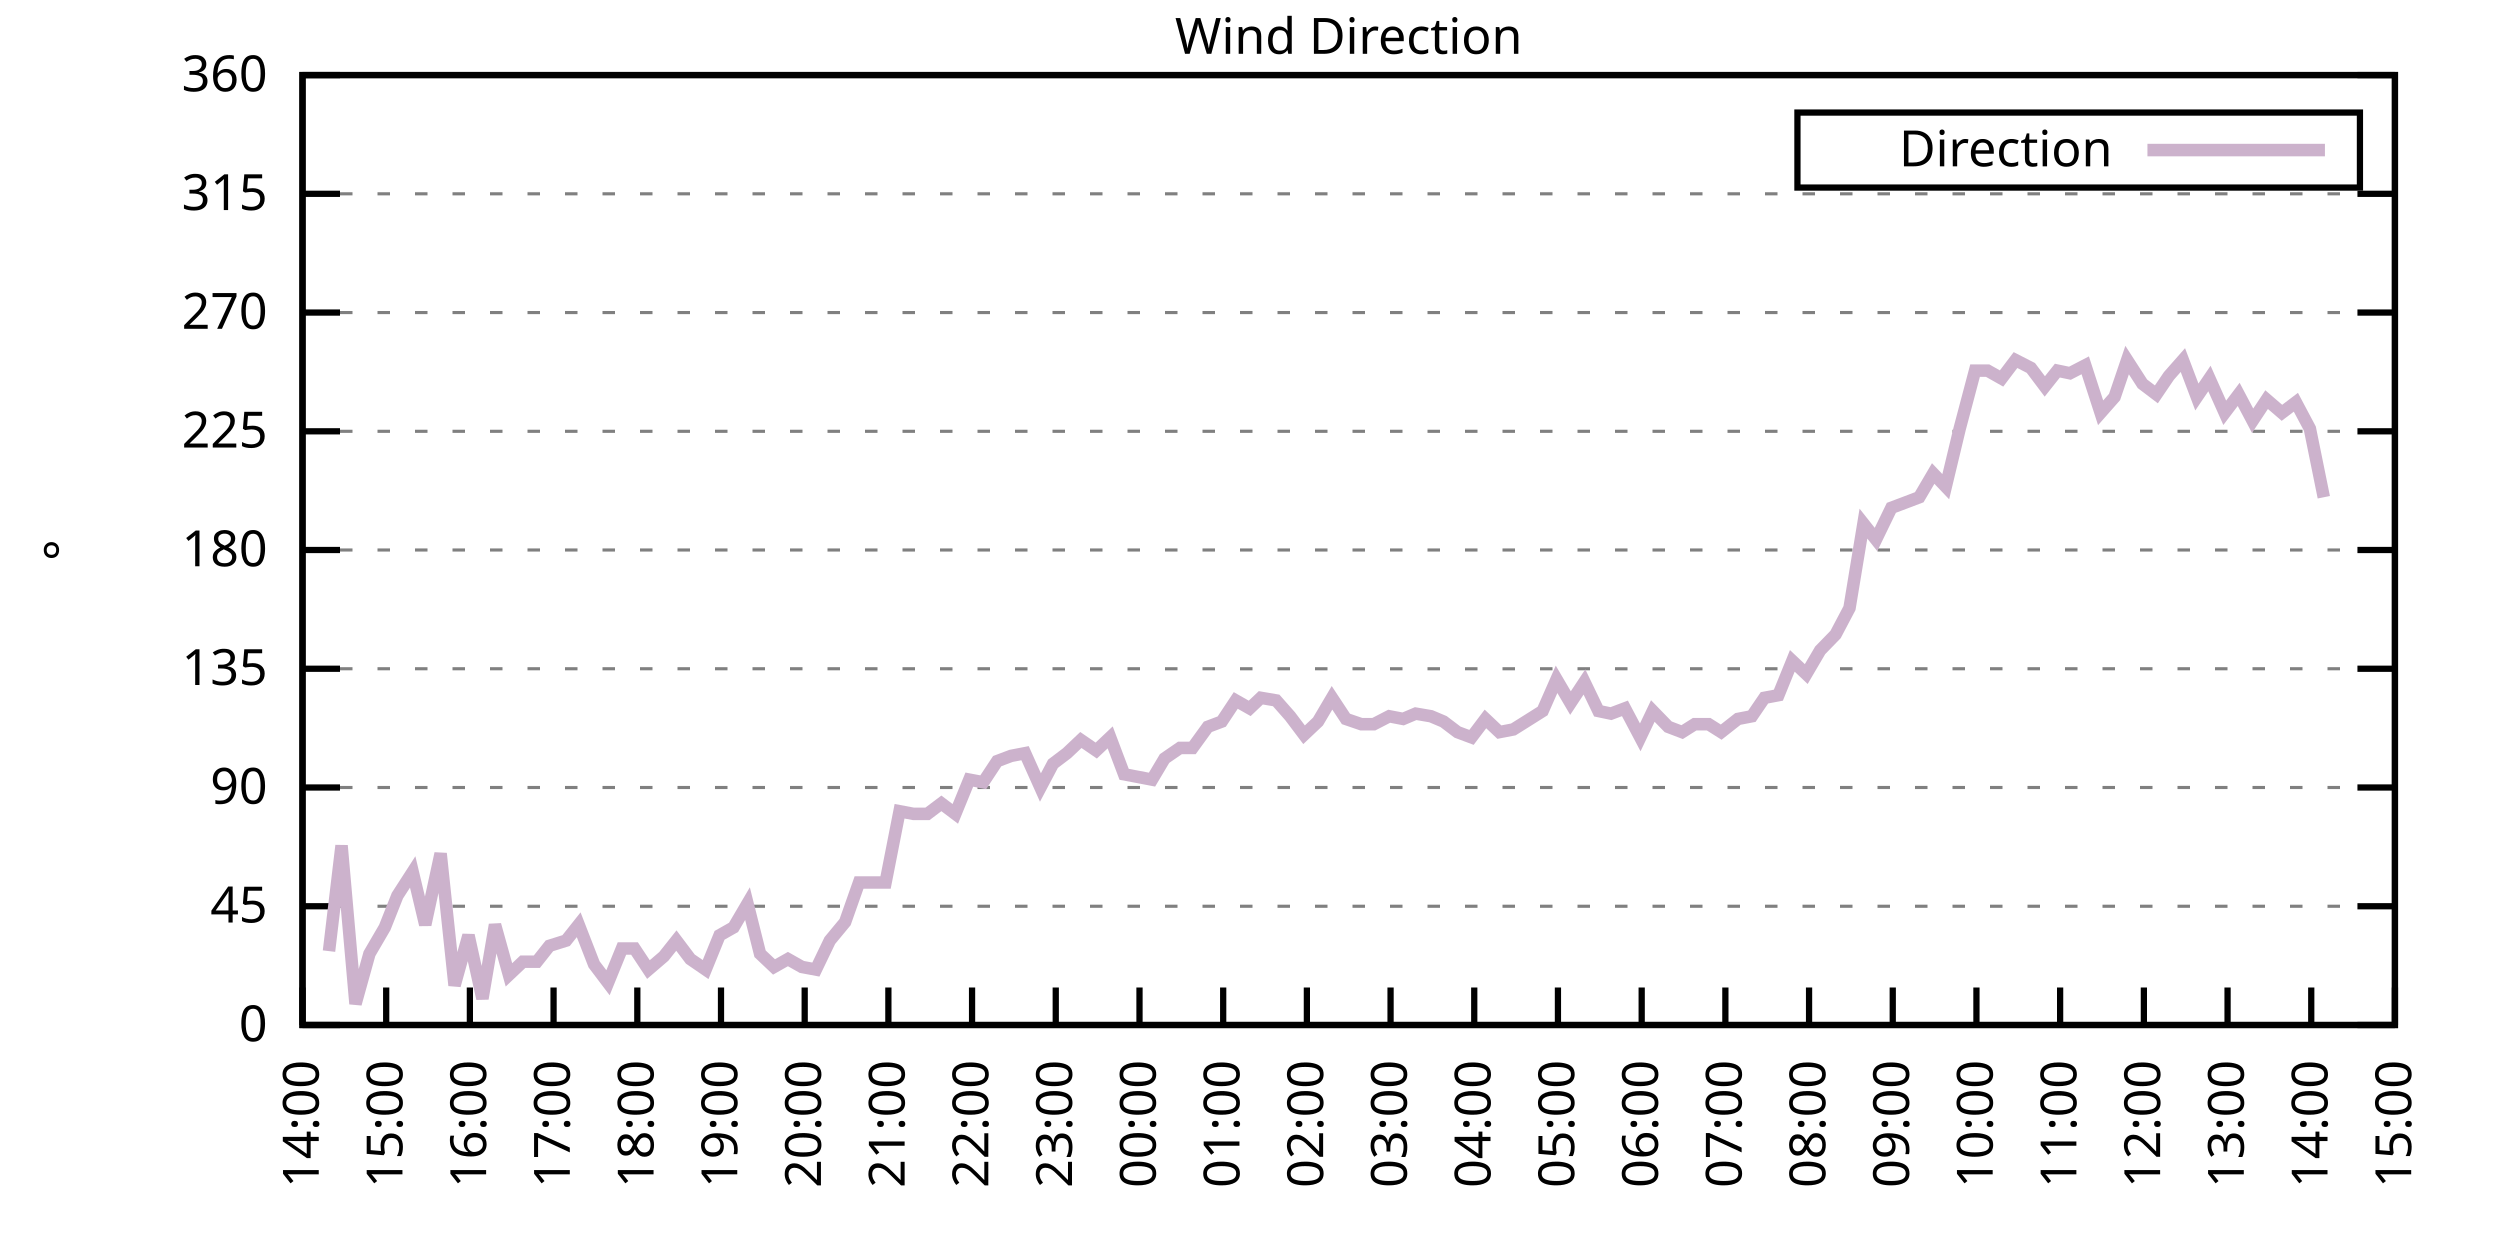
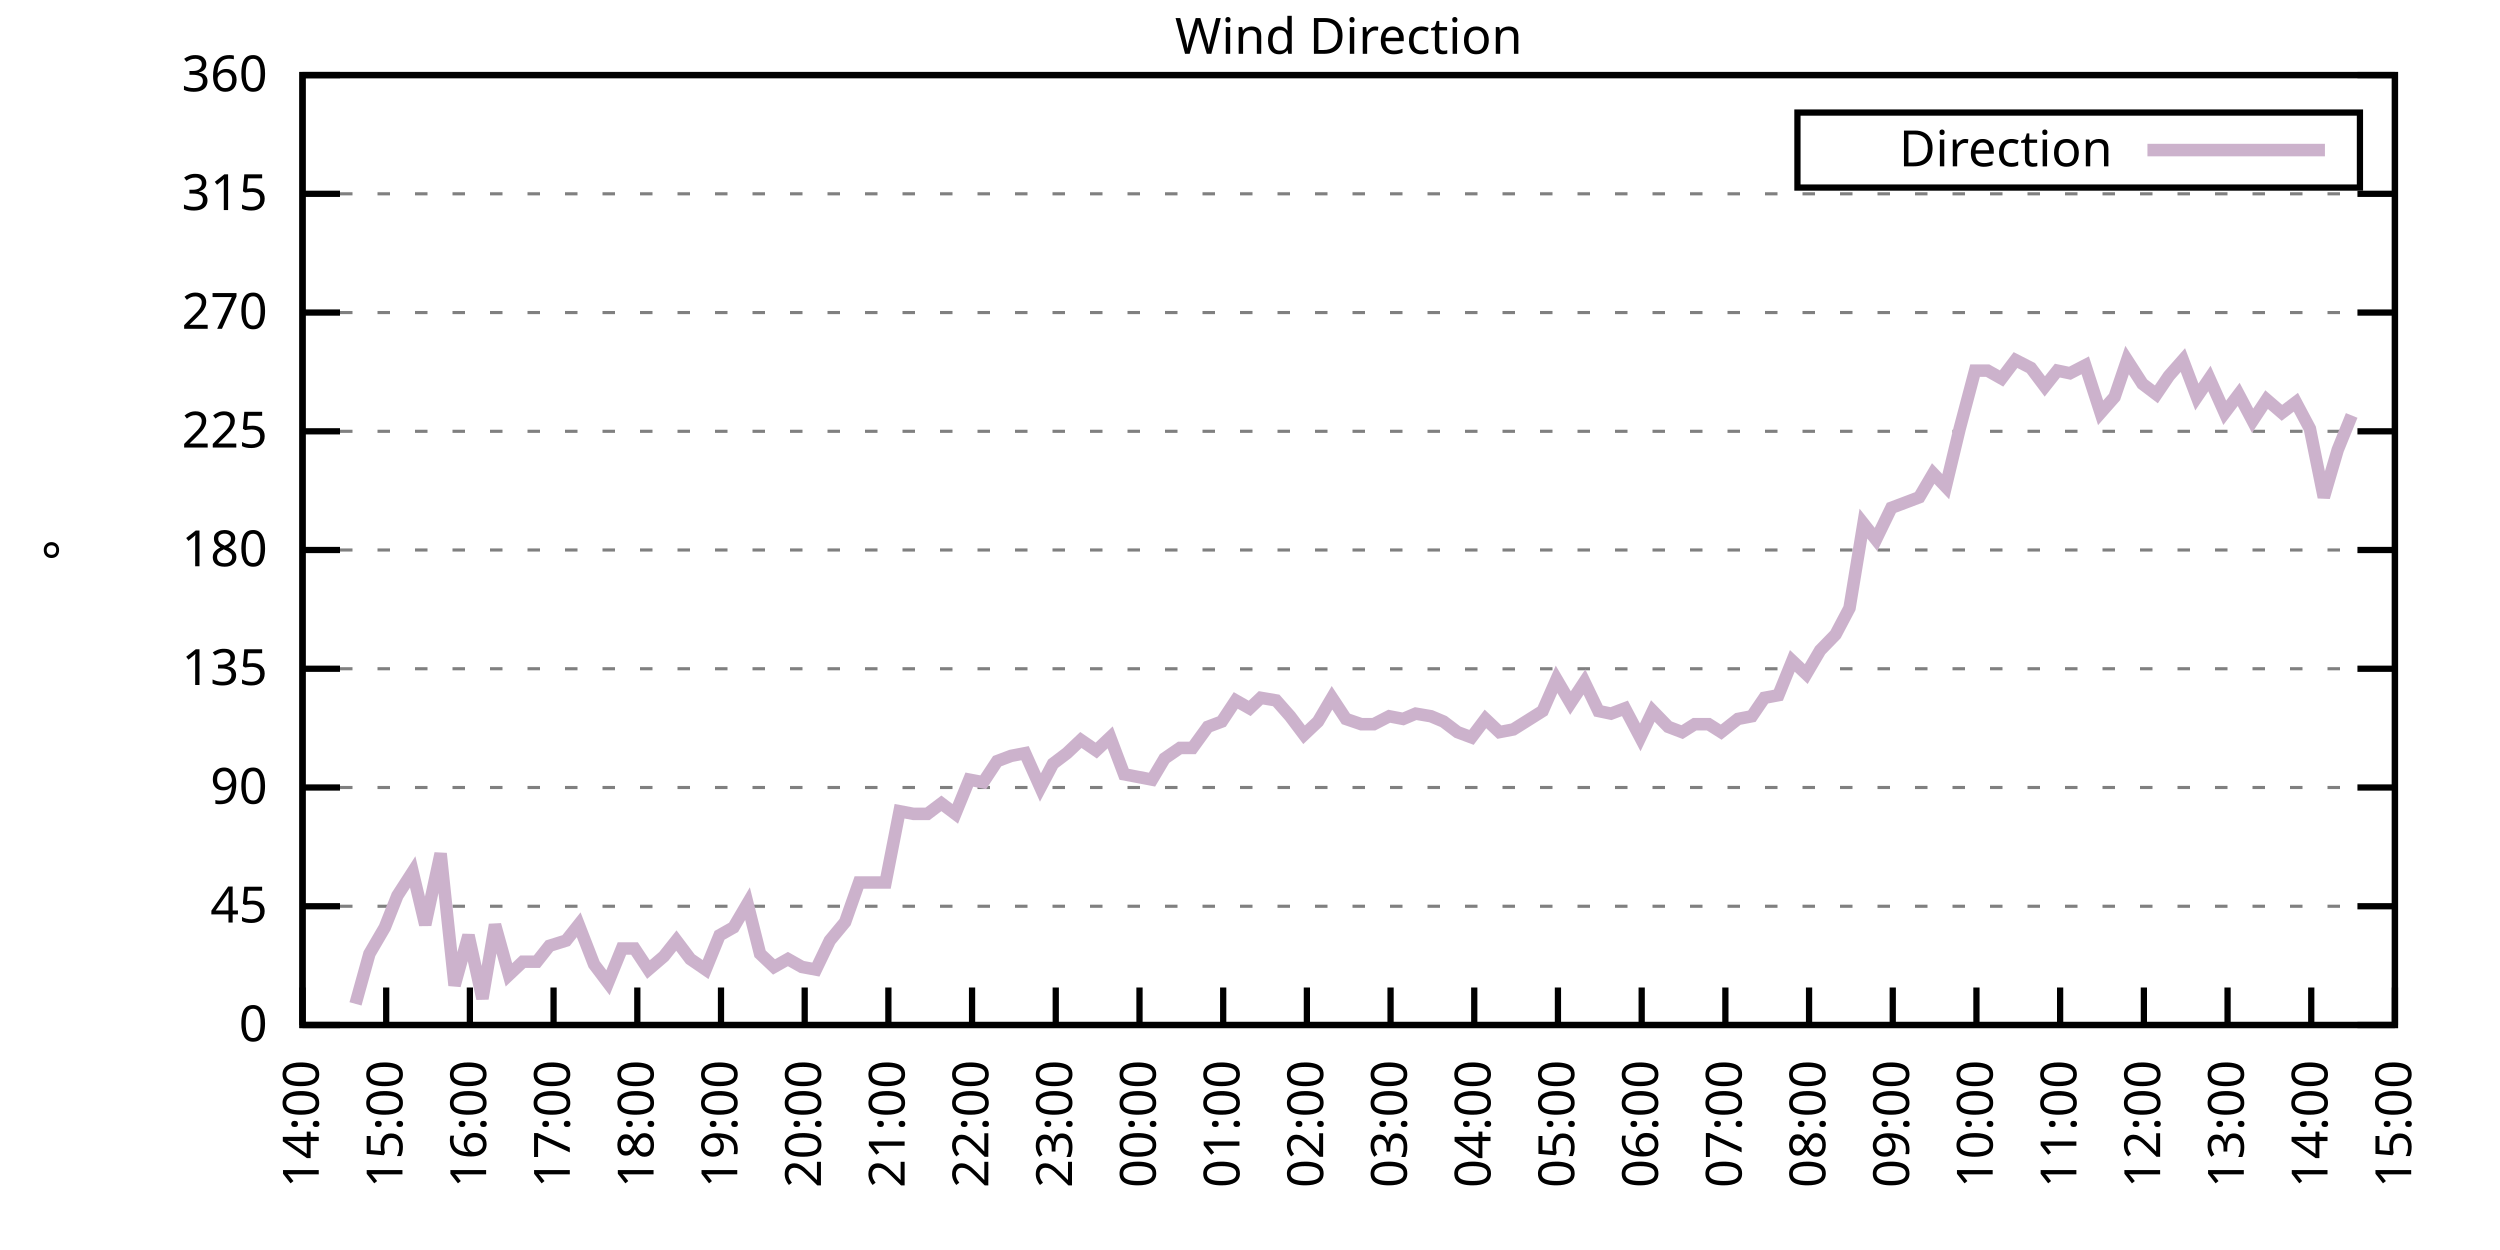
<svg xmlns="http://www.w3.org/2000/svg" xmlns:xlink="http://www.w3.org/1999/xlink" width="400" height="200" viewBox="0 0 400 200">
  <g id="gnuplot_canvas">
    <rect x="0" y="0" width="400" height="200" fill="none" />
    <defs>
      <circle id="gpDot" r="0.5" stroke-width="0.5" stroke="currentColor" />
      <path id="gpPt0" stroke-width="0.333" stroke="currentColor" d="M-1,0 h2 M0,-1 v2" />
      <path id="gpPt1" stroke-width="0.333" stroke="currentColor" d="M-1,-1 L1,1 M1,-1 L-1,1" />
      <path id="gpPt2" stroke-width="0.333" stroke="currentColor" d="M-1,0 L1,0 M0,-1 L0,1 M-1,-1 L1,1 M-1,1 L1,-1" />
      <rect id="gpPt3" stroke-width="0.333" stroke="currentColor" x="-1" y="-1" width="2" height="2" />
      <rect id="gpPt4" stroke-width="0.333" stroke="currentColor" fill="currentColor" x="-1" y="-1" width="2" height="2" />
      <circle id="gpPt5" stroke-width="0.333" stroke="currentColor" cx="0" cy="0" r="1" />
      <use xlink:href="#gpPt5" id="gpPt6" fill="currentColor" stroke="none" />
      <path id="gpPt7" stroke-width="0.333" stroke="currentColor" d="M0,-1.33 L-1.33,0.67 L1.33,0.67 z" />
      <use xlink:href="#gpPt7" id="gpPt8" fill="currentColor" stroke="none" />
      <use xlink:href="#gpPt7" id="gpPt9" stroke="currentColor" transform="rotate(180)" />
      <use xlink:href="#gpPt9" id="gpPt10" fill="currentColor" stroke="none" />
      <use xlink:href="#gpPt3" id="gpPt11" stroke="currentColor" transform="rotate(45)" />
      <use xlink:href="#gpPt11" id="gpPt12" fill="currentColor" stroke="none" />
      <path id="gpPt13" stroke-width="0.333" stroke="currentColor" d="M0,1.330 L1.265,0.411 L0.782,-1.067 L-0.782,-1.076 L-1.265,0.411 z" />
      <use xlink:href="#gpPt13" id="gpPt14" fill="currentColor" stroke="none" />
      <filter id="textbox" filterUnits="objectBoundingBox" x="0" y="0" height="1" width="1">
        <feFlood flood-color="white" flood-opacity="1" result="bgnd" />
        <feComposite in="SourceGraphic" in2="bgnd" operator="atop" />
      </filter>
      <filter id="greybox" filterUnits="objectBoundingBox" x="0" y="0" height="1" width="1">
        <feFlood flood-color="lightgrey" flood-opacity="1" result="grey" />
        <feComposite in="SourceGraphic" in2="grey" operator="atop" />
      </filter>
    </defs>
    <g fill="none" color="white" stroke="currentColor" stroke-width="1.00" stroke-linecap="butt" stroke-linejoin="miter">
</g>
    <g fill="none" color="black" stroke="currentColor" stroke-width="1.00" stroke-linecap="butt" stroke-linejoin="miter">
      <g stroke="none" shape-rendering="crispEdges">
        <polygon fill="rgb(255, 255, 255)" points="48.40,164.00 383.18,164.00 383.18,12.02 48.40,12.02 " />
      </g>
    </g>
    <g fill="none" color="black" stroke="currentColor" stroke-width="1.00" stroke-linecap="butt" stroke-linejoin="miter">
</g>
    <g fill="none" color="black" stroke="black" stroke-width="0.50" stroke-linecap="butt" stroke-linejoin="miter">
</g>
    <g fill="none" color="gray" stroke="currentColor" stroke-width="0.50" stroke-linecap="butt" stroke-linejoin="miter">
      <path stroke="gray" stroke-dasharray="2,4" class="gridline" d="M48.40,164.00 L383.19,164.00  " />
    </g>
    <g fill="none" color="gray" stroke="gray" stroke-width="1.00" stroke-linecap="butt" stroke-linejoin="miter">
</g>
    <g fill="none" color="black" stroke="currentColor" stroke-width="1.00" stroke-linecap="butt" stroke-linejoin="miter">
      <path stroke="black" d="M48.40,164.00 L54.40,164.00 M383.19,164.00 L377.19,164.00  " />
      <g transform="translate(42.80,166.60)" stroke="none" fill="black" font-family="Sans" font-size="8.00" text-anchor="end">
        <text>
          <tspan font-family="Sans"> 0</tspan>
        </text>
      </g>
    </g>
    <g fill="none" color="black" stroke="currentColor" stroke-width="1.00" stroke-linecap="butt" stroke-linejoin="miter">
</g>
    <g fill="none" color="black" stroke="black" stroke-width="0.50" stroke-linecap="butt" stroke-linejoin="miter">
</g>
    <g fill="none" color="gray" stroke="currentColor" stroke-width="0.50" stroke-linecap="butt" stroke-linejoin="miter">
      <path stroke="gray" stroke-dasharray="2,4" class="gridline" d="M48.40,145.00 L383.19,145.00  " />
    </g>
    <g fill="none" color="gray" stroke="gray" stroke-width="1.00" stroke-linecap="butt" stroke-linejoin="miter">
</g>
    <g fill="none" color="black" stroke="currentColor" stroke-width="1.00" stroke-linecap="butt" stroke-linejoin="miter">
      <path stroke="black" d="M48.40,145.00 L54.40,145.00 M383.19,145.00 L377.19,145.00  " />
      <g transform="translate(42.80,147.60)" stroke="none" fill="black" font-family="Sans" font-size="8.00" text-anchor="end">
        <text>
          <tspan font-family="Sans"> 45</tspan>
        </text>
      </g>
    </g>
    <g fill="none" color="black" stroke="currentColor" stroke-width="1.00" stroke-linecap="butt" stroke-linejoin="miter">
</g>
    <g fill="none" color="black" stroke="black" stroke-width="0.50" stroke-linecap="butt" stroke-linejoin="miter">
</g>
    <g fill="none" color="gray" stroke="currentColor" stroke-width="0.50" stroke-linecap="butt" stroke-linejoin="miter">
      <path stroke="gray" stroke-dasharray="2,4" class="gridline" d="M48.40,126.00 L383.19,126.00  " />
    </g>
    <g fill="none" color="gray" stroke="gray" stroke-width="1.00" stroke-linecap="butt" stroke-linejoin="miter">
</g>
    <g fill="none" color="black" stroke="currentColor" stroke-width="1.00" stroke-linecap="butt" stroke-linejoin="miter">
      <path stroke="black" d="M48.40,126.00 L54.40,126.00 M383.19,126.00 L377.19,126.00  " />
      <g transform="translate(42.80,128.60)" stroke="none" fill="black" font-family="Sans" font-size="8.00" text-anchor="end">
        <text>
          <tspan font-family="Sans"> 90</tspan>
        </text>
      </g>
    </g>
    <g fill="none" color="black" stroke="currentColor" stroke-width="1.00" stroke-linecap="butt" stroke-linejoin="miter">
</g>
    <g fill="none" color="black" stroke="black" stroke-width="0.50" stroke-linecap="butt" stroke-linejoin="miter">
</g>
    <g fill="none" color="gray" stroke="currentColor" stroke-width="0.50" stroke-linecap="butt" stroke-linejoin="miter">
      <path stroke="gray" stroke-dasharray="2,4" class="gridline" d="M48.40,107.00 L383.19,107.00  " />
    </g>
    <g fill="none" color="gray" stroke="gray" stroke-width="1.00" stroke-linecap="butt" stroke-linejoin="miter">
</g>
    <g fill="none" color="black" stroke="currentColor" stroke-width="1.00" stroke-linecap="butt" stroke-linejoin="miter">
      <path stroke="black" d="M48.40,107.00 L54.40,107.00 M383.19,107.00 L377.19,107.00  " />
      <g transform="translate(42.80,109.60)" stroke="none" fill="black" font-family="Sans" font-size="8.00" text-anchor="end">
        <text>
          <tspan font-family="Sans"> 135</tspan>
        </text>
      </g>
    </g>
    <g fill="none" color="black" stroke="currentColor" stroke-width="1.00" stroke-linecap="butt" stroke-linejoin="miter">
</g>
    <g fill="none" color="black" stroke="black" stroke-width="0.50" stroke-linecap="butt" stroke-linejoin="miter">
</g>
    <g fill="none" color="gray" stroke="currentColor" stroke-width="0.50" stroke-linecap="butt" stroke-linejoin="miter">
      <path stroke="gray" stroke-dasharray="2,4" class="gridline" d="M48.40,88.00 L383.19,88.00  " />
    </g>
    <g fill="none" color="gray" stroke="gray" stroke-width="1.00" stroke-linecap="butt" stroke-linejoin="miter">
</g>
    <g fill="none" color="black" stroke="currentColor" stroke-width="1.00" stroke-linecap="butt" stroke-linejoin="miter">
      <path stroke="black" d="M48.40,88.00 L54.40,88.00 M383.19,88.00 L377.19,88.00  " />
      <g transform="translate(42.80,90.60)" stroke="none" fill="black" font-family="Sans" font-size="8.00" text-anchor="end">
        <text>
          <tspan font-family="Sans"> 180</tspan>
        </text>
      </g>
    </g>
    <g fill="none" color="black" stroke="currentColor" stroke-width="1.00" stroke-linecap="butt" stroke-linejoin="miter">
</g>
    <g fill="none" color="black" stroke="black" stroke-width="0.50" stroke-linecap="butt" stroke-linejoin="miter">
</g>
    <g fill="none" color="gray" stroke="currentColor" stroke-width="0.50" stroke-linecap="butt" stroke-linejoin="miter">
      <path stroke="gray" stroke-dasharray="2,4" class="gridline" d="M48.40,69.01 L383.19,69.01  " />
    </g>
    <g fill="none" color="gray" stroke="gray" stroke-width="1.00" stroke-linecap="butt" stroke-linejoin="miter">
</g>
    <g fill="none" color="black" stroke="currentColor" stroke-width="1.00" stroke-linecap="butt" stroke-linejoin="miter">
      <path stroke="black" d="M48.40,69.01 L54.40,69.01 M383.19,69.01 L377.19,69.01  " />
      <g transform="translate(42.80,71.61)" stroke="none" fill="black" font-family="Sans" font-size="8.00" text-anchor="end">
        <text>
          <tspan font-family="Sans"> 225</tspan>
        </text>
      </g>
    </g>
    <g fill="none" color="black" stroke="currentColor" stroke-width="1.00" stroke-linecap="butt" stroke-linejoin="miter">
</g>
    <g fill="none" color="black" stroke="black" stroke-width="0.50" stroke-linecap="butt" stroke-linejoin="miter">
</g>
    <g fill="none" color="gray" stroke="currentColor" stroke-width="0.50" stroke-linecap="butt" stroke-linejoin="miter">
      <path stroke="gray" stroke-dasharray="2,4" class="gridline" d="M48.40,50.01 L383.19,50.01  " />
    </g>
    <g fill="none" color="gray" stroke="gray" stroke-width="1.00" stroke-linecap="butt" stroke-linejoin="miter">
</g>
    <g fill="none" color="black" stroke="currentColor" stroke-width="1.00" stroke-linecap="butt" stroke-linejoin="miter">
      <path stroke="black" d="M48.40,50.01 L54.40,50.01 M383.19,50.01 L377.19,50.01  " />
      <g transform="translate(42.80,52.61)" stroke="none" fill="black" font-family="Sans" font-size="8.00" text-anchor="end">
        <text>
          <tspan font-family="Sans"> 270</tspan>
        </text>
      </g>
    </g>
    <g fill="none" color="black" stroke="currentColor" stroke-width="1.00" stroke-linecap="butt" stroke-linejoin="miter">
</g>
    <g fill="none" color="black" stroke="black" stroke-width="0.50" stroke-linecap="butt" stroke-linejoin="miter">
</g>
    <g fill="none" color="gray" stroke="currentColor" stroke-width="0.50" stroke-linecap="butt" stroke-linejoin="miter">
      <path stroke="gray" stroke-dasharray="2,4" class="gridline" d="M48.40,31.01 L383.19,31.01  " />
    </g>
    <g fill="none" color="gray" stroke="gray" stroke-width="1.00" stroke-linecap="butt" stroke-linejoin="miter">
</g>
    <g fill="none" color="black" stroke="currentColor" stroke-width="1.00" stroke-linecap="butt" stroke-linejoin="miter">
      <path stroke="black" d="M48.40,31.01 L54.40,31.01 M383.19,31.01 L377.19,31.01  " />
      <g transform="translate(42.80,33.61)" stroke="none" fill="black" font-family="Sans" font-size="8.00" text-anchor="end">
        <text>
          <tspan font-family="Sans"> 315</tspan>
        </text>
      </g>
    </g>
    <g fill="none" color="black" stroke="currentColor" stroke-width="1.00" stroke-linecap="butt" stroke-linejoin="miter">
</g>
    <g fill="none" color="black" stroke="black" stroke-width="0.50" stroke-linecap="butt" stroke-linejoin="miter">
</g>
    <g fill="none" color="gray" stroke="currentColor" stroke-width="0.50" stroke-linecap="butt" stroke-linejoin="miter">
      <path stroke="gray" stroke-dasharray="2,4" class="gridline" d="M48.40,12.01 L383.19,12.01  " />
    </g>
    <g fill="none" color="gray" stroke="gray" stroke-width="1.00" stroke-linecap="butt" stroke-linejoin="miter">
</g>
    <g fill="none" color="black" stroke="currentColor" stroke-width="1.00" stroke-linecap="butt" stroke-linejoin="miter">
      <path stroke="black" d="M48.40,12.01 L54.40,12.01 M383.19,12.01 L377.19,12.01  " />
      <g transform="translate(42.80,14.61)" stroke="none" fill="black" font-family="Sans" font-size="8.00" text-anchor="end">
        <text>
          <tspan font-family="Sans"> 360</tspan>
        </text>
      </g>
    </g>
    <g fill="none" color="black" stroke="currentColor" stroke-width="1.00" stroke-linecap="butt" stroke-linejoin="miter">
      <path stroke="black" d="M48.40,164.00 L48.40,158.00  " />
      <g transform="translate(51.00,169.60) rotate(270.00)" stroke="none" fill="black" font-family="Sans" font-size="8.00" text-anchor="end">
        <text>
          <tspan font-family="Sans">14:00</tspan>
        </text>
      </g>
    </g>
    <g fill="none" color="black" stroke="currentColor" stroke-width="1.00" stroke-linecap="butt" stroke-linejoin="miter">
      <path stroke="black" d="M61.79,164.00 L61.79,158.00  " />
      <g transform="translate(64.39,169.60) rotate(270.00)" stroke="none" fill="black" font-family="Sans" font-size="8.00" text-anchor="end">
        <text>
          <tspan font-family="Sans">15:00</tspan>
        </text>
      </g>
    </g>
    <g fill="none" color="black" stroke="currentColor" stroke-width="1.00" stroke-linecap="butt" stroke-linejoin="miter">
      <path stroke="black" d="M75.18,164.00 L75.18,158.00  " />
      <g transform="translate(77.78,169.60) rotate(270.00)" stroke="none" fill="black" font-family="Sans" font-size="8.00" text-anchor="end">
        <text>
          <tspan font-family="Sans">16:00</tspan>
        </text>
      </g>
    </g>
    <g fill="none" color="black" stroke="currentColor" stroke-width="1.00" stroke-linecap="butt" stroke-linejoin="miter">
      <path stroke="black" d="M88.57,164.00 L88.57,158.00  " />
      <g transform="translate(91.17,169.60) rotate(270.00)" stroke="none" fill="black" font-family="Sans" font-size="8.00" text-anchor="end">
        <text>
          <tspan font-family="Sans">17:00</tspan>
        </text>
      </g>
    </g>
    <g fill="none" color="black" stroke="currentColor" stroke-width="1.00" stroke-linecap="butt" stroke-linejoin="miter">
      <path stroke="black" d="M101.97,164.00 L101.97,158.00  " />
      <g transform="translate(104.57,169.60) rotate(270.00)" stroke="none" fill="black" font-family="Sans" font-size="8.00" text-anchor="end">
        <text>
          <tspan font-family="Sans">18:00</tspan>
        </text>
      </g>
    </g>
    <g fill="none" color="black" stroke="currentColor" stroke-width="1.00" stroke-linecap="butt" stroke-linejoin="miter">
      <path stroke="black" d="M115.36,164.00 L115.36,158.00  " />
      <g transform="translate(117.96,169.60) rotate(270.00)" stroke="none" fill="black" font-family="Sans" font-size="8.00" text-anchor="end">
        <text>
          <tspan font-family="Sans">19:00</tspan>
        </text>
      </g>
    </g>
    <g fill="none" color="black" stroke="currentColor" stroke-width="1.00" stroke-linecap="butt" stroke-linejoin="miter">
      <path stroke="black" d="M128.75,164.00 L128.75,158.00  " />
      <g transform="translate(131.35,169.60) rotate(270.00)" stroke="none" fill="black" font-family="Sans" font-size="8.00" text-anchor="end">
        <text>
          <tspan font-family="Sans">20:00</tspan>
        </text>
      </g>
    </g>
    <g fill="none" color="black" stroke="currentColor" stroke-width="1.00" stroke-linecap="butt" stroke-linejoin="miter">
      <path stroke="black" d="M142.14,164.00 L142.14,158.00  " />
      <g transform="translate(144.74,169.60) rotate(270.00)" stroke="none" fill="black" font-family="Sans" font-size="8.00" text-anchor="end">
        <text>
          <tspan font-family="Sans">21:00</tspan>
        </text>
      </g>
    </g>
    <g fill="none" color="black" stroke="currentColor" stroke-width="1.00" stroke-linecap="butt" stroke-linejoin="miter">
      <path stroke="black" d="M155.53,164.00 L155.53,158.00  " />
      <g transform="translate(158.13,169.60) rotate(270.00)" stroke="none" fill="black" font-family="Sans" font-size="8.00" text-anchor="end">
        <text>
          <tspan font-family="Sans">22:00</tspan>
        </text>
      </g>
    </g>
    <g fill="none" color="black" stroke="currentColor" stroke-width="1.00" stroke-linecap="butt" stroke-linejoin="miter">
      <path stroke="black" d="M168.92,164.00 L168.92,158.00  " />
      <g transform="translate(171.52,169.60) rotate(270.00)" stroke="none" fill="black" font-family="Sans" font-size="8.00" text-anchor="end">
        <text>
          <tspan font-family="Sans">23:00</tspan>
        </text>
      </g>
    </g>
    <g fill="none" color="black" stroke="currentColor" stroke-width="1.00" stroke-linecap="butt" stroke-linejoin="miter">
      <path stroke="black" d="M182.32,164.00 L182.32,158.00  " />
      <g transform="translate(184.92,169.60) rotate(270.00)" stroke="none" fill="black" font-family="Sans" font-size="8.00" text-anchor="end">
        <text>
          <tspan font-family="Sans">00:00</tspan>
        </text>
      </g>
    </g>
    <g fill="none" color="black" stroke="currentColor" stroke-width="1.00" stroke-linecap="butt" stroke-linejoin="miter">
      <path stroke="black" d="M195.71,164.00 L195.71,158.00  " />
      <g transform="translate(198.31,169.60) rotate(270.00)" stroke="none" fill="black" font-family="Sans" font-size="8.00" text-anchor="end">
        <text>
          <tspan font-family="Sans">01:00</tspan>
        </text>
      </g>
    </g>
    <g fill="none" color="black" stroke="currentColor" stroke-width="1.00" stroke-linecap="butt" stroke-linejoin="miter">
      <path stroke="black" d="M209.10,164.00 L209.10,158.00  " />
      <g transform="translate(211.70,169.60) rotate(270.00)" stroke="none" fill="black" font-family="Sans" font-size="8.00" text-anchor="end">
        <text>
          <tspan font-family="Sans">02:00</tspan>
        </text>
      </g>
    </g>
    <g fill="none" color="black" stroke="currentColor" stroke-width="1.00" stroke-linecap="butt" stroke-linejoin="miter">
      <path stroke="black" d="M222.49,164.00 L222.49,158.00  " />
      <g transform="translate(225.09,169.60) rotate(270.00)" stroke="none" fill="black" font-family="Sans" font-size="8.00" text-anchor="end">
        <text>
          <tspan font-family="Sans">03:00</tspan>
        </text>
      </g>
    </g>
    <g fill="none" color="black" stroke="currentColor" stroke-width="1.00" stroke-linecap="butt" stroke-linejoin="miter">
      <path stroke="black" d="M235.88,164.00 L235.88,158.00  " />
      <g transform="translate(238.48,169.60) rotate(270.00)" stroke="none" fill="black" font-family="Sans" font-size="8.00" text-anchor="end">
        <text>
          <tspan font-family="Sans">04:00</tspan>
        </text>
      </g>
    </g>
    <g fill="none" color="black" stroke="currentColor" stroke-width="1.00" stroke-linecap="butt" stroke-linejoin="miter">
      <path stroke="black" d="M249.27,164.00 L249.27,158.00  " />
      <g transform="translate(251.87,169.60) rotate(270.00)" stroke="none" fill="black" font-family="Sans" font-size="8.00" text-anchor="end">
        <text>
          <tspan font-family="Sans">05:00</tspan>
        </text>
      </g>
    </g>
    <g fill="none" color="black" stroke="currentColor" stroke-width="1.00" stroke-linecap="butt" stroke-linejoin="miter">
      <path stroke="black" d="M262.67,164.00 L262.67,158.00  " />
      <g transform="translate(265.27,169.60) rotate(270.00)" stroke="none" fill="black" font-family="Sans" font-size="8.00" text-anchor="end">
        <text>
          <tspan font-family="Sans">06:00</tspan>
        </text>
      </g>
    </g>
    <g fill="none" color="black" stroke="currentColor" stroke-width="1.00" stroke-linecap="butt" stroke-linejoin="miter">
      <path stroke="black" d="M276.06,164.00 L276.06,158.00  " />
      <g transform="translate(278.66,169.60) rotate(270.00)" stroke="none" fill="black" font-family="Sans" font-size="8.00" text-anchor="end">
        <text>
          <tspan font-family="Sans">07:00</tspan>
        </text>
      </g>
    </g>
    <g fill="none" color="black" stroke="currentColor" stroke-width="1.00" stroke-linecap="butt" stroke-linejoin="miter">
      <path stroke="black" d="M289.45,164.00 L289.45,158.00  " />
      <g transform="translate(292.05,169.60) rotate(270.00)" stroke="none" fill="black" font-family="Sans" font-size="8.00" text-anchor="end">
        <text>
          <tspan font-family="Sans">08:00</tspan>
        </text>
      </g>
    </g>
    <g fill="none" color="black" stroke="currentColor" stroke-width="1.00" stroke-linecap="butt" stroke-linejoin="miter">
      <path stroke="black" d="M302.84,164.00 L302.84,158.00  " />
      <g transform="translate(305.44,169.60) rotate(270.00)" stroke="none" fill="black" font-family="Sans" font-size="8.00" text-anchor="end">
        <text>
          <tspan font-family="Sans">09:00</tspan>
        </text>
      </g>
    </g>
    <g fill="none" color="black" stroke="currentColor" stroke-width="1.00" stroke-linecap="butt" stroke-linejoin="miter">
      <path stroke="black" d="M316.23,164.00 L316.23,158.00  " />
      <g transform="translate(318.83,169.60) rotate(270.00)" stroke="none" fill="black" font-family="Sans" font-size="8.00" text-anchor="end">
        <text>
          <tspan font-family="Sans">10:00</tspan>
        </text>
      </g>
    </g>
    <g fill="none" color="black" stroke="currentColor" stroke-width="1.00" stroke-linecap="butt" stroke-linejoin="miter">
      <path stroke="black" d="M329.62,164.00 L329.62,158.00  " />
      <g transform="translate(332.22,169.60) rotate(270.00)" stroke="none" fill="black" font-family="Sans" font-size="8.00" text-anchor="end">
        <text>
          <tspan font-family="Sans">11:00</tspan>
        </text>
      </g>
    </g>
    <g fill="none" color="black" stroke="currentColor" stroke-width="1.00" stroke-linecap="butt" stroke-linejoin="miter">
      <path stroke="black" d="M343.02,164.00 L343.02,158.00  " />
      <g transform="translate(345.62,169.60) rotate(270.00)" stroke="none" fill="black" font-family="Sans" font-size="8.00" text-anchor="end">
        <text>
          <tspan font-family="Sans">12:00</tspan>
        </text>
      </g>
    </g>
    <g fill="none" color="black" stroke="currentColor" stroke-width="1.00" stroke-linecap="butt" stroke-linejoin="miter">
      <path stroke="black" d="M356.41,164.00 L356.41,158.00  " />
      <g transform="translate(359.01,169.60) rotate(270.00)" stroke="none" fill="black" font-family="Sans" font-size="8.00" text-anchor="end">
        <text>
          <tspan font-family="Sans">13:00</tspan>
        </text>
      </g>
    </g>
    <g fill="none" color="black" stroke="currentColor" stroke-width="1.00" stroke-linecap="butt" stroke-linejoin="miter">
      <path stroke="black" d="M369.80,164.00 L369.80,158.00  " />
      <g transform="translate(372.40,169.60) rotate(270.00)" stroke="none" fill="black" font-family="Sans" font-size="8.00" text-anchor="end">
        <text>
          <tspan font-family="Sans">14:00</tspan>
        </text>
      </g>
    </g>
    <g fill="none" color="black" stroke="currentColor" stroke-width="1.00" stroke-linecap="butt" stroke-linejoin="miter">
      <path stroke="black" d="M383.19,164.00 L383.19,158.00  " />
      <g transform="translate(385.79,169.60) rotate(270.00)" stroke="none" fill="black" font-family="Sans" font-size="8.00" text-anchor="end">
        <text>
          <tspan font-family="Sans">15:00</tspan>
        </text>
      </g>
    </g>
    <g fill="none" color="black" stroke="currentColor" stroke-width="1.00" stroke-linecap="butt" stroke-linejoin="miter">
</g>
    <g fill="none" color="black" stroke="currentColor" stroke-width="1.00" stroke-linecap="butt" stroke-linejoin="miter">
      <path stroke="black" d="M48.40,12.01 L48.40,164.00 L383.19,164.00 L383.19,12.01 L48.40,12.01 Z  " />
    </g>
    <g fill="none" color="black" stroke="currentColor" stroke-width="1.00" stroke-linecap="butt" stroke-linejoin="miter">
</g>
    <g fill="none" color="black" stroke="currentColor" stroke-width="1.00" stroke-linecap="butt" stroke-linejoin="miter">
      <path stroke="black" d="M287.59,30.01 L287.59,18.01 L377.59,18.01 L377.59,30.01 L287.59,30.01 Z  " />
    </g>
    <g id="Wind_direction_plot_1">
      <g fill="none" color="white" stroke="black" stroke-width="2.00" stroke-linecap="butt" stroke-linejoin="miter">
</g>
      <g fill="none" color="black" stroke="currentColor" stroke-width="2.00" stroke-linecap="butt" stroke-linejoin="miter">
        <g transform="translate(337.99,26.61)" stroke="none" fill="black" font-family="Sans" font-size="8.00" text-anchor="end">
          <text>
            <tspan font-family="Sans">Direction</tspan>
          </text>
        </g>
      </g>
      <g fill="none" color="black" stroke="currentColor" stroke-width="2.00" stroke-linecap="butt" stroke-linejoin="miter">
-         <path stroke="rgb(204, 178, 204)" d="M343.59,24.01 L371.99,24.01 M52.64,152.18 L54.65,135.29 L56.88,160.62 L59.11,152.60 L61.57,148.38 L63.58,143.31   L66.03,139.51 L68.04,147.96 L70.50,136.56 L72.73,157.67 L74.96,149.65 L77.19,159.78 L79.20,147.96 L81.43,155.98   L83.66,153.87 L85.90,153.87 L87.91,151.33 L90.58,150.49 L92.59,147.96 L95.05,154.29 L97.28,157.24 L99.51,151.76   L101.52,151.76 L103.75,155.13 L106.21,153.02 L108.22,150.49 L110.45,153.45 L112.90,155.13 L115.13,149.65 L117.37,148.38   L119.60,144.58 L121.61,152.60 L123.84,154.71 L126.07,153.45 L128.30,154.71 L130.54,155.13 L132.77,150.49 L135.22,147.53   L137.45,141.20 L141.69,141.20 L143.93,129.80 L146.16,130.22 L148.39,130.22 L150.62,128.54 L152.85,130.22 L155.09,124.74   L157.32,125.16 L159.55,121.78 L161.78,120.94 L164.01,120.51 L166.47,126.00 L168.48,122.20 L170.71,120.51 L172.94,118.40   L175.40,120.09 L177.63,117.98 L179.86,123.89 L182.09,124.31 L184.32,124.74 L186.33,121.36 L188.79,119.67 L190.80,119.67   L193.25,116.29 L195.48,115.45 L197.72,112.07 L199.95,113.34 L201.73,111.65 L204.19,112.07 L206.42,114.60 L208.65,117.56   L210.88,115.45 L213.12,111.65 L215.35,115.03 L217.80,115.87 L219.81,115.87 L222.27,114.60 L224.50,115.03 L226.51,114.18   L228.96,114.60 L230.97,115.45 L233.20,117.14 L235.44,117.98 L237.67,115.03 L239.90,117.14 L242.13,116.71 L244.14,115.45   L246.82,113.76 L249.05,108.69 L251.28,112.49 L253.51,109.11 L255.75,113.76 L257.76,114.18 L259.99,113.34 L262.44,117.98   L264.45,113.76 L266.91,116.29 L269.14,117.14 L271.15,115.87 L273.38,115.87 L275.39,117.14 L278.07,115.03 L280.30,114.60   L282.31,111.65 L284.54,111.23 L286.77,105.74 L289.00,107.85 L291.23,104.05 L293.69,101.52 L295.92,97.29 L298.15,83.78   L300.16,86.32 L302.62,81.25 L304.85,80.41 L307.08,79.56 L309.31,75.76 L311.32,77.87 L313.55,68.58 L316.01,59.30   L318.02,59.30 L320.25,60.56 L322.48,57.61 L324.94,58.87 L327.17,61.83 L329.18,59.30 L331.19,59.72 L333.64,58.45   L336.10,66.05 L338.33,63.52 L340.34,57.61 L342.79,61.41 L345.02,63.10 L347.03,60.14 L349.26,57.61 L351.50,63.52   L353.51,60.56 L355.96,66.05 L358.19,63.10 L360.42,67.32 L362.66,63.94 L365.11,66.05 L367.34,64.36 L369.58,68.58   L371.81,79.56  " />
+         <path stroke="rgb(204, 178, 204)" d="M343.59,24.01 L371.99,24.01 M56.88,160.62 L59.11,152.60 L61.57,148.38 L63.58,143.31 L66.03,139.51 L68.04,147.96   L70.50,136.56 L72.73,157.67 L74.96,149.65 L77.19,159.78 L79.20,147.96 L81.43,155.98 L83.66,153.87 L85.90,153.87   L87.91,151.33 L90.58,150.49 L92.59,147.96 L95.05,154.29 L97.28,157.24 L99.51,151.76 L101.52,151.76 L103.75,155.13   L106.21,153.02 L108.22,150.49 L110.45,153.45 L112.90,155.13 L115.13,149.65 L117.37,148.38 L119.60,144.58 L121.61,152.60   L123.84,154.71 L126.07,153.45 L128.30,154.71 L130.54,155.13 L132.77,150.49 L135.22,147.53 L137.45,141.20 L141.69,141.20   L143.93,129.80 L146.16,130.22 L148.39,130.22 L150.62,128.54 L152.85,130.22 L155.09,124.74 L157.32,125.16 L159.55,121.78   L161.78,120.94 L164.01,120.51 L166.47,126.00 L168.48,122.20 L170.71,120.51 L172.94,118.40 L175.40,120.09 L177.63,117.98   L179.86,123.89 L182.09,124.31 L184.32,124.74 L186.33,121.36 L188.79,119.67 L190.80,119.67 L193.25,116.29 L195.48,115.45   L197.72,112.07 L199.95,113.34 L201.73,111.65 L204.19,112.07 L206.42,114.60 L208.65,117.56 L210.88,115.45 L213.12,111.65   L215.35,115.03 L217.80,115.87 L219.81,115.87 L222.27,114.60 L224.50,115.03 L226.51,114.18 L228.96,114.60 L230.97,115.45   L233.20,117.14 L235.44,117.98 L237.67,115.03 L239.90,117.14 L242.13,116.71 L244.14,115.45 L246.82,113.76 L249.05,108.69   L251.28,112.49 L253.51,109.11 L255.75,113.76 L257.76,114.18 L259.99,113.34 L262.44,117.98 L264.45,113.76 L266.91,116.29   L269.14,117.14 L271.15,115.87 L273.38,115.87 L275.39,117.14 L278.07,115.03 L280.30,114.60 L282.31,111.65 L284.54,111.23   L286.77,105.74 L289.00,107.85 L291.23,104.05 L293.69,101.52 L295.92,97.29 L298.15,83.78 L300.16,86.32 L302.62,81.25   L304.85,80.41 L307.08,79.56 L309.31,75.76 L311.32,77.87 L313.55,68.58 L316.01,59.30 L318.02,59.30 L320.25,60.56   L322.48,57.61 L324.94,58.87 L327.17,61.83 L329.18,59.30 L331.19,59.72 L333.64,58.45 L336.10,66.05 L338.33,63.52   L340.34,57.61 L342.79,61.41 L345.02,63.10 L347.03,60.14 L349.26,57.61 L351.50,63.52 L353.51,60.56 L355.96,66.05   L358.19,63.10 L360.42,67.32 L362.66,63.94 L365.11,66.05 L367.34,64.36 L369.58,68.58 L371.81,79.56 L374.04,71.96   L376.27,66.47  " />
      </g>
    </g>
    <g fill="none" color="black" stroke="currentColor" stroke-width="2.00" stroke-linecap="butt" stroke-linejoin="miter">
</g>
    <g fill="none" color="black" stroke="black" stroke-width="1.00" stroke-linecap="butt" stroke-linejoin="miter">
</g>
    <g fill="none" color="black" stroke="currentColor" stroke-width="1.00" stroke-linecap="butt" stroke-linejoin="miter">
      <path stroke="black" d="M48.40,12.01 L48.40,164.00 L383.19,164.00 L383.19,12.01 L48.40,12.01 Z  " />
      <g transform="translate(12.80,88.01) rotate(270.00)" stroke="none" fill="black" font-family="Sans" font-size="8.00" text-anchor="middle">
        <text>
          <tspan font-family="Sans">°</tspan>
        </text>
      </g>
    </g>
    <g fill="none" color="black" stroke="currentColor" stroke-width="1.00" stroke-linecap="butt" stroke-linejoin="miter">
</g>
    <g fill="none" color="black" stroke="currentColor" stroke-width="1.00" stroke-linecap="butt" stroke-linejoin="miter">
      <g transform="translate(215.79,8.61)" stroke="none" fill="black" font-family="Sans" font-size="8.00" text-anchor="middle">
        <text>
          <tspan font-family="Sans">Wind Direction</tspan>
        </text>
      </g>
    </g>
    <g fill="none" color="black" stroke="currentColor" stroke-width="1.00" stroke-linecap="butt" stroke-linejoin="miter">
</g>
  </g>
</svg>
